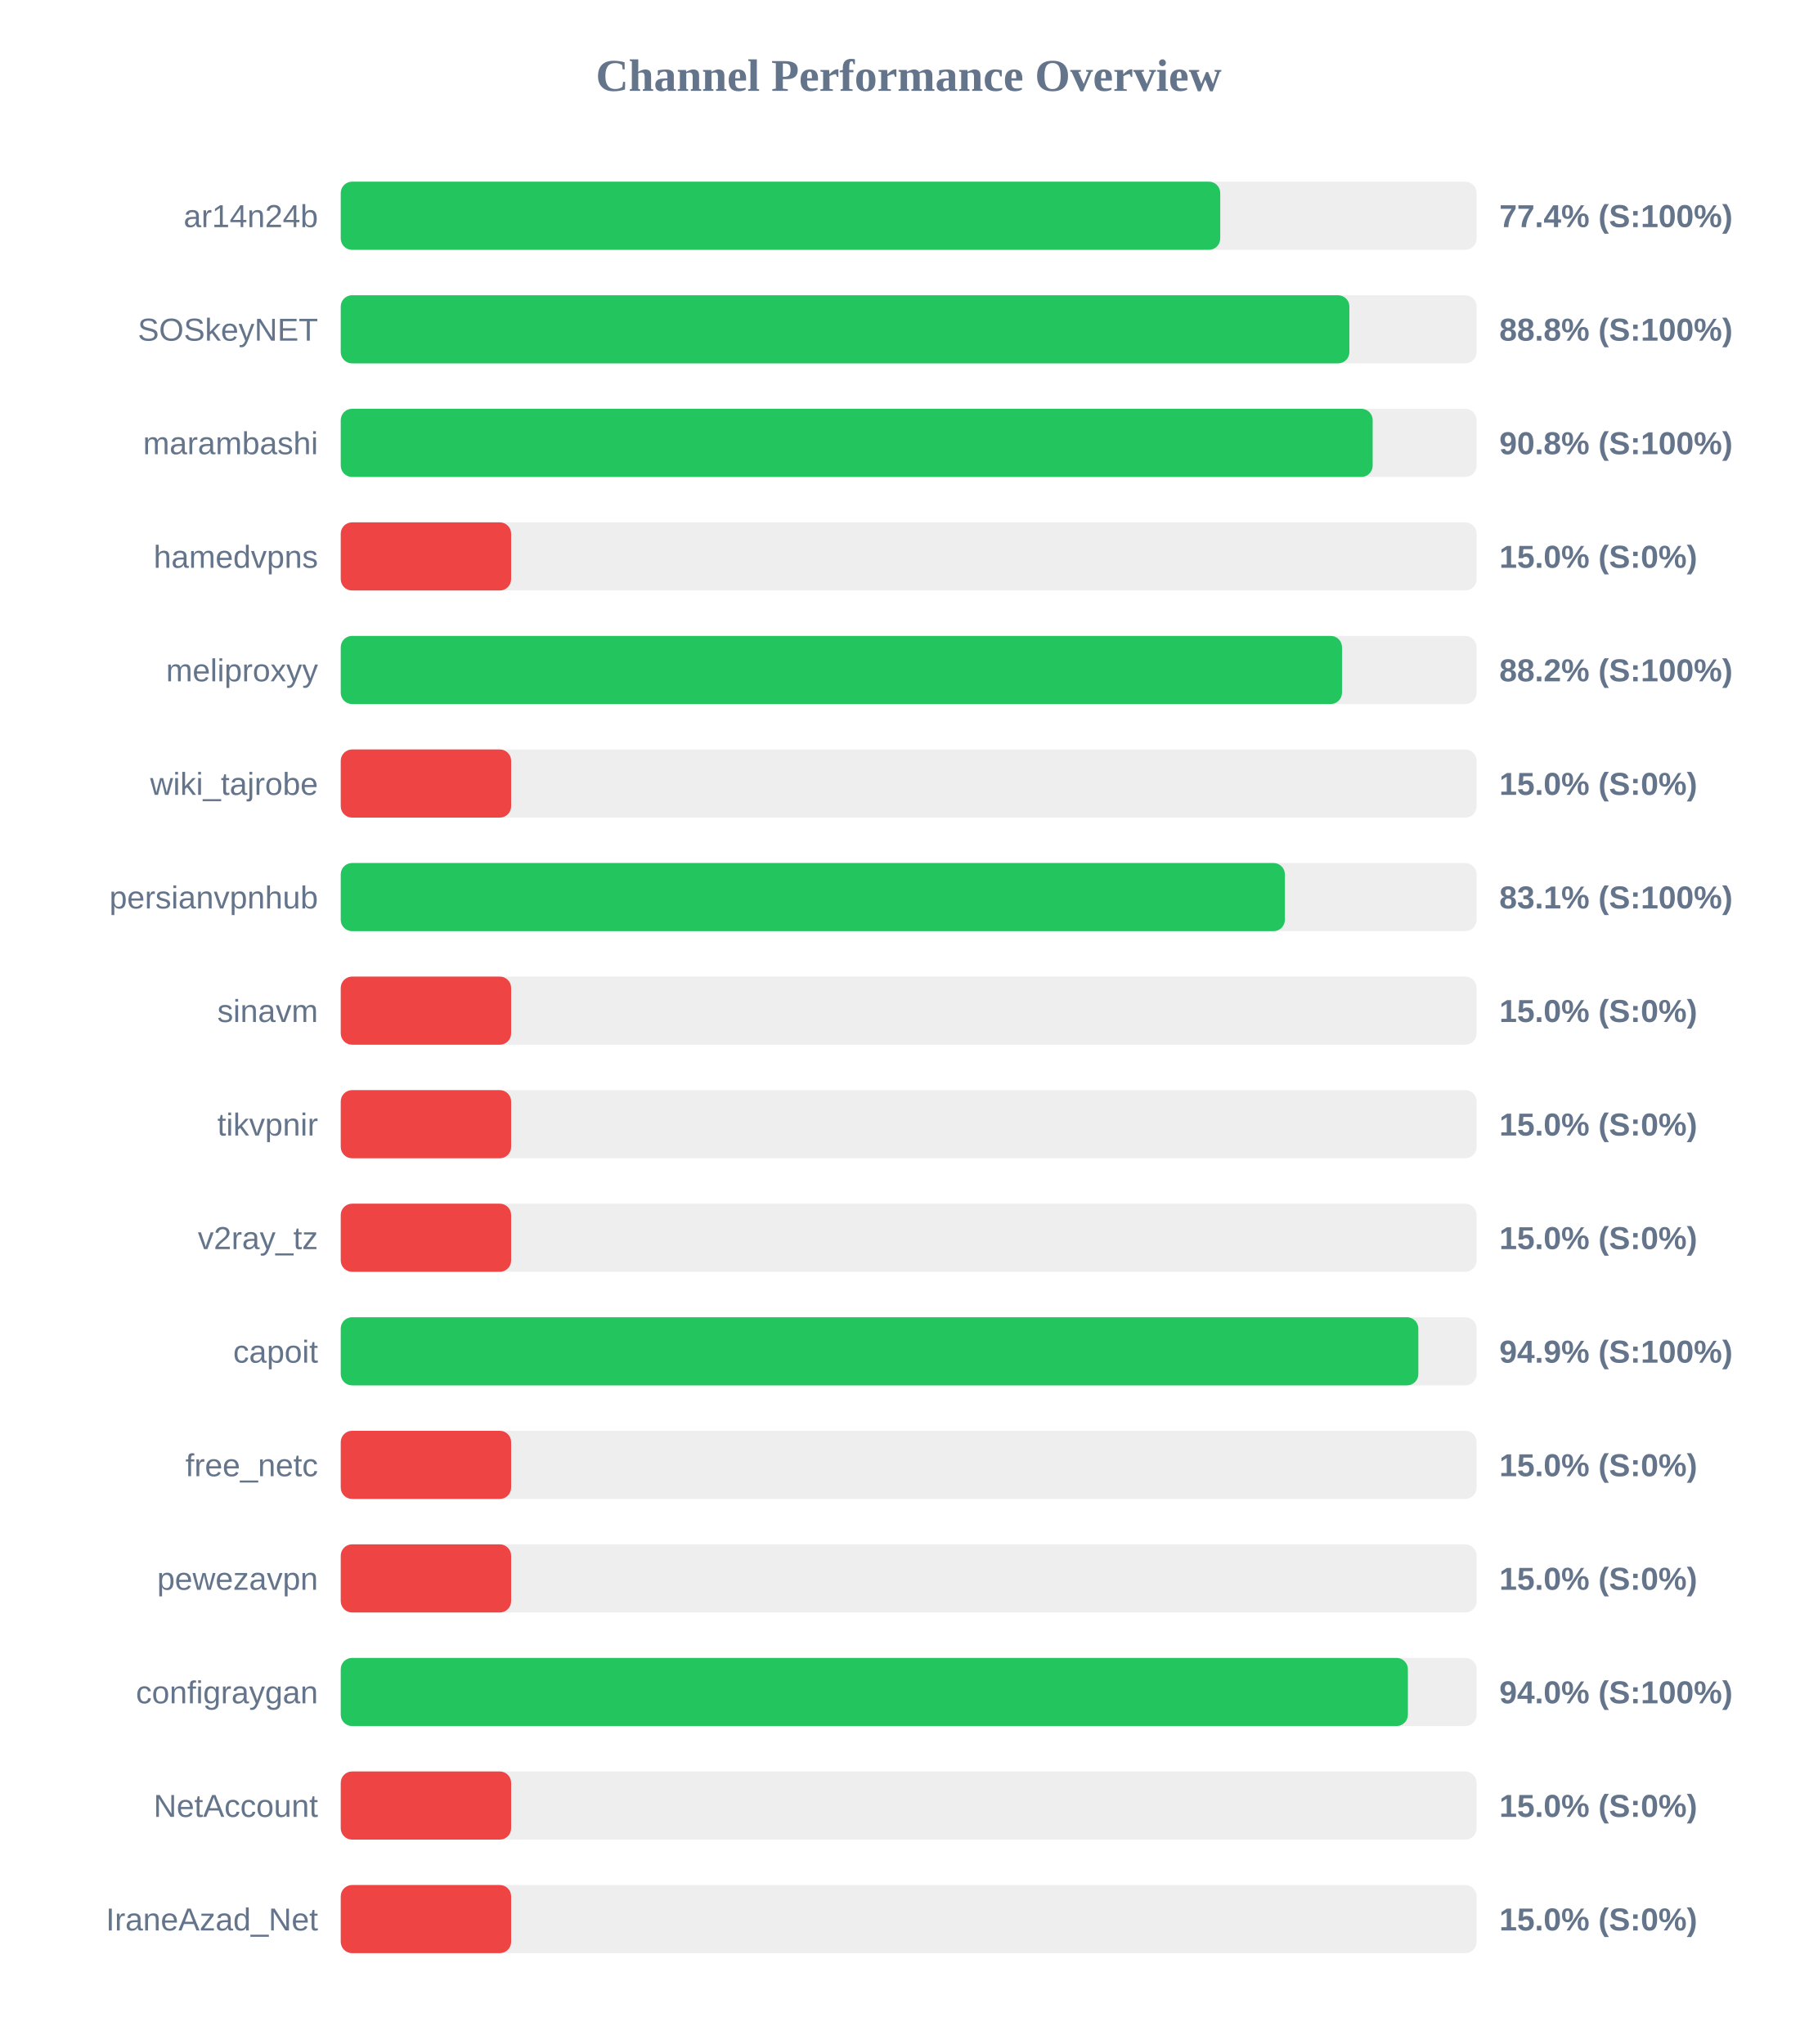
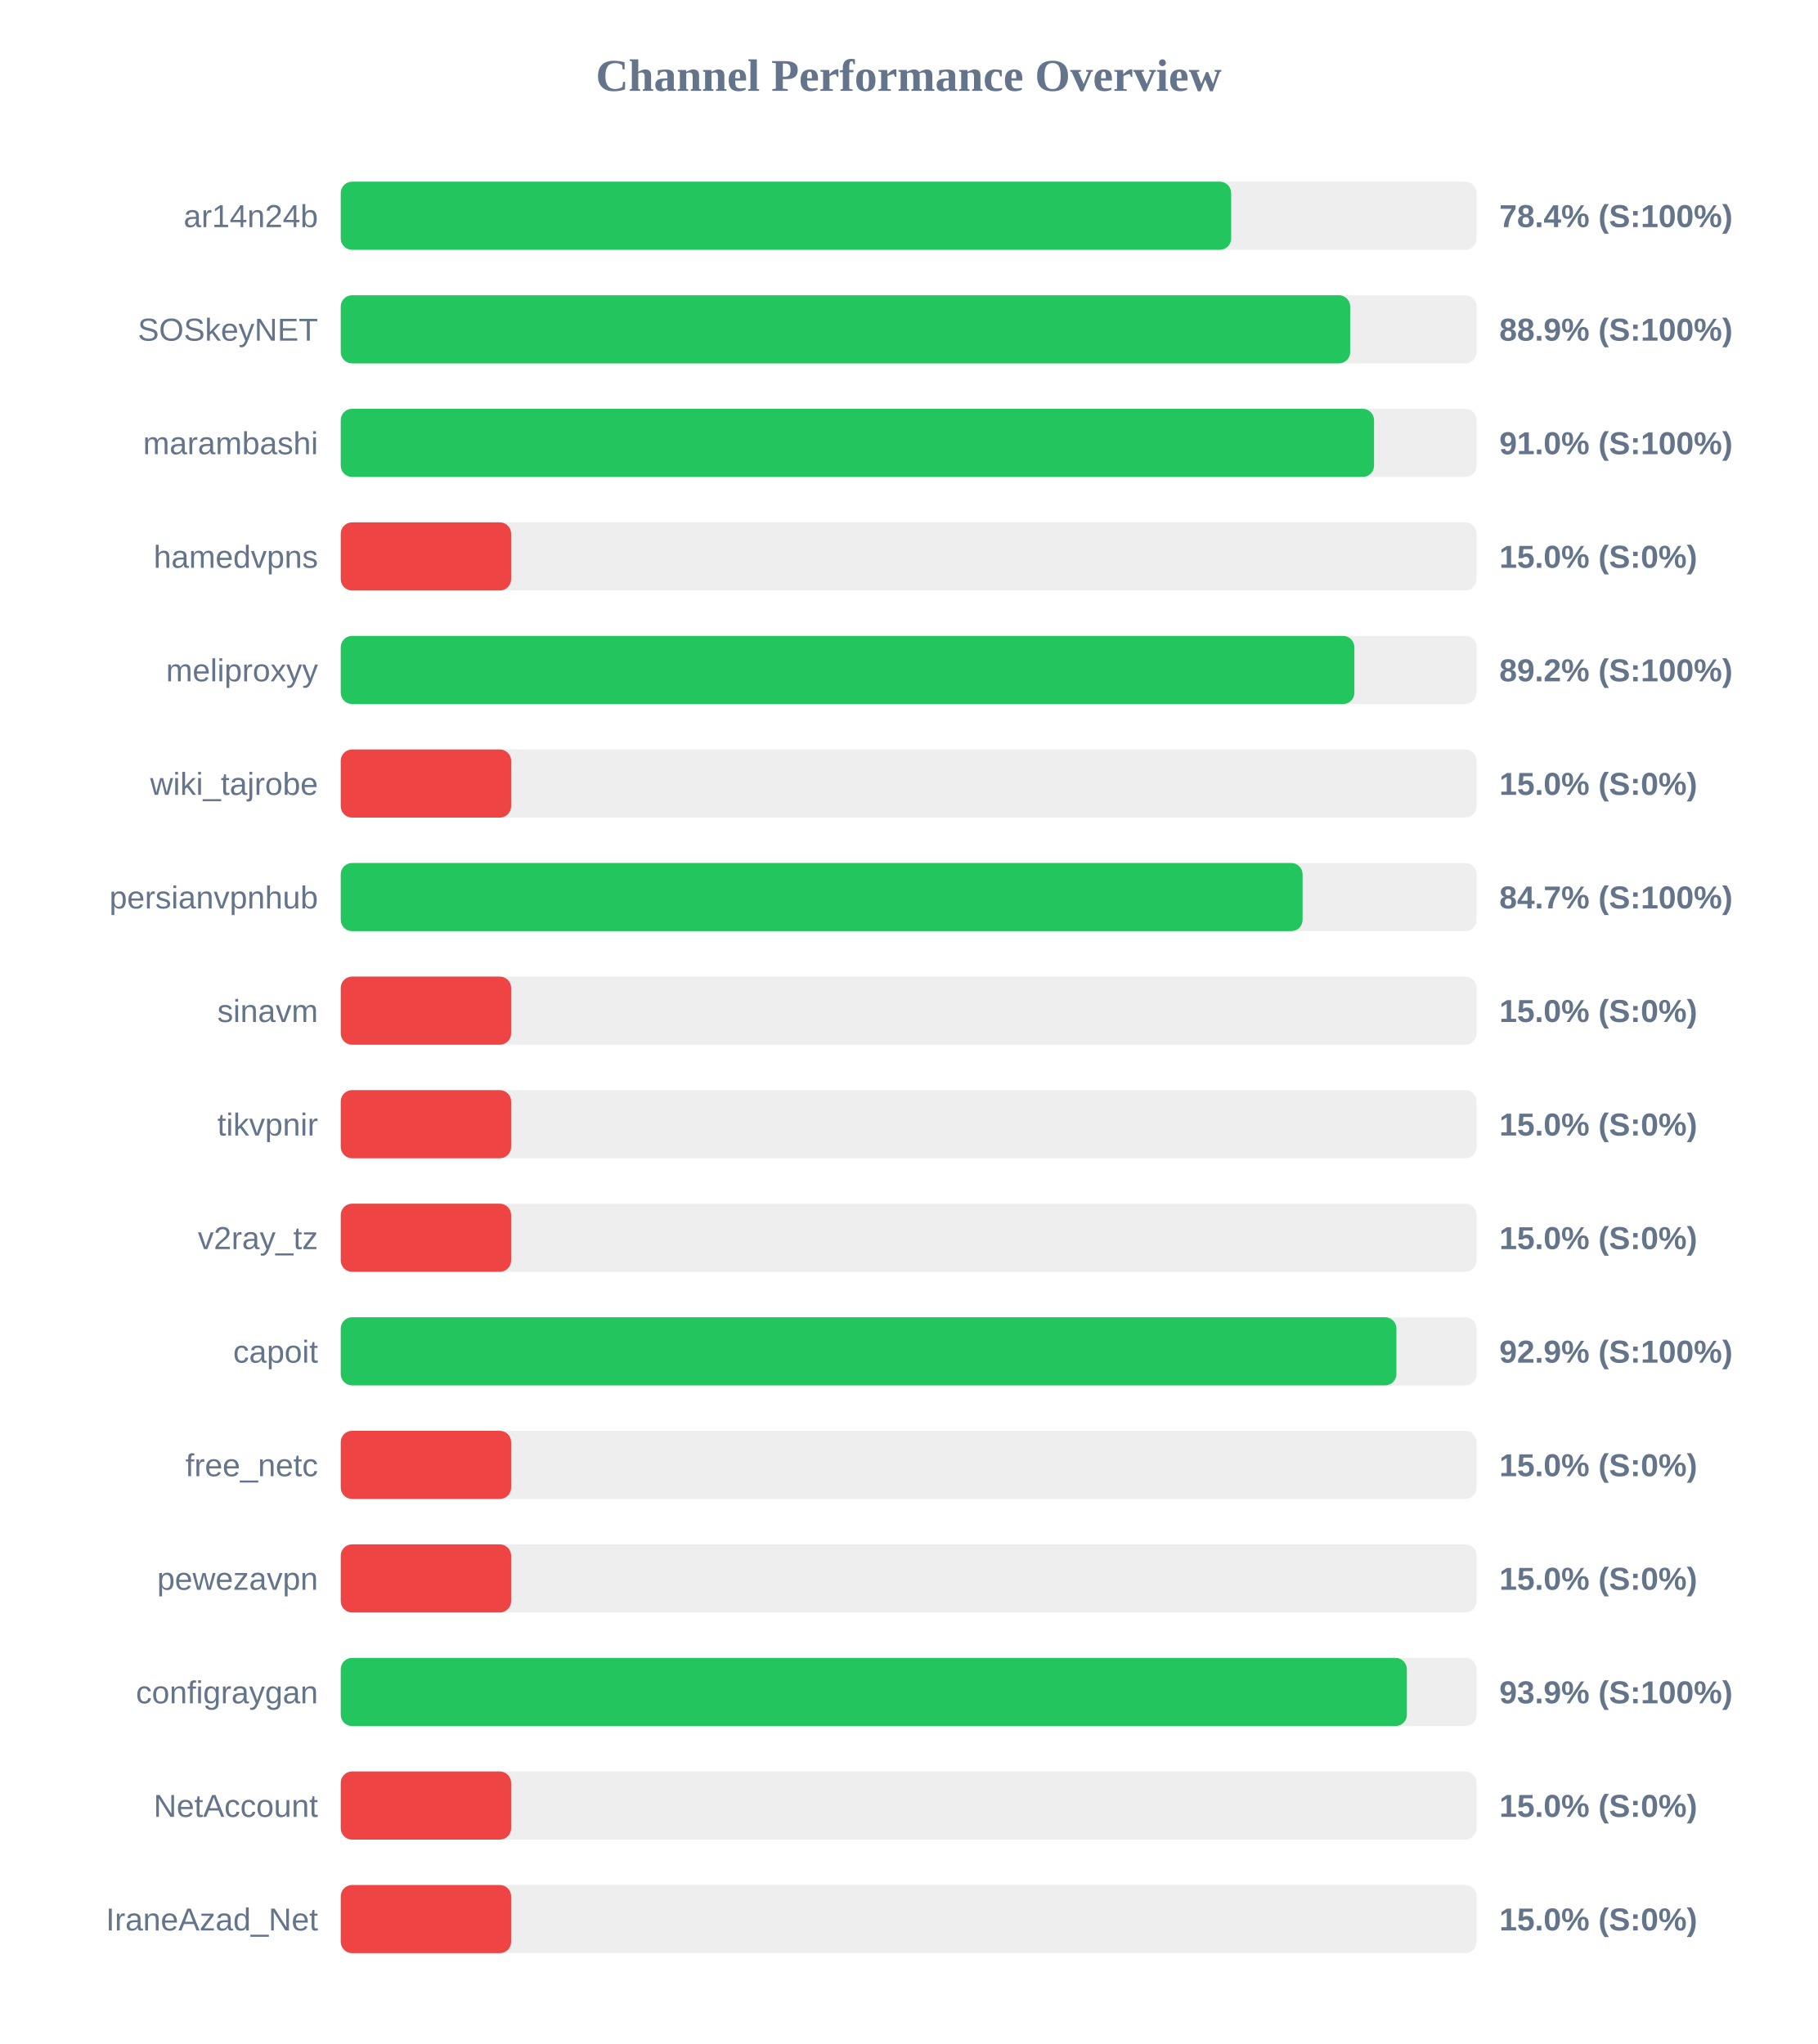
<svg xmlns="http://www.w3.org/2000/svg" width="800" height="900" version="1.1">
  <style>
        .row { font: 14px Arial; fill: #64748b; }
        .score { font: bold 14px Arial; fill: #64748b; }
    </style>
  <text x="400" y="40" text-anchor="middle" font-size="20px" font-weight="bold" fill="#64748b">Channel Performance Overview</text>
  <rect x="150" y="80" width="500" height="30" fill="#eee" rx="5" />
-   <rect x="150" y="80" width="387.15" height="30" fill="#22c55e" rx="5" />
+   <rect x="150" y="80" width="391.95" height="30" fill="#22c55e" rx="5" />
  <text x="140" y="100" text-anchor="end" class="row">ar14n24b</text>
-   <text x="660" y="100" text-anchor="start" class="score">77.4% (S:100%)</text>
+   <text x="660" y="100" text-anchor="start" class="score">78.4% (S:100%)</text>
  <rect x="150" y="130" width="500" height="30" fill="#eee" rx="5" />
-   <rect x="150" y="130" width="444.0" height="30" fill="#22c55e" rx="5" />
+   <rect x="150" y="130" width="444.35" height="30" fill="#22c55e" rx="5" />
  <text x="140" y="150" text-anchor="end" class="row">SOSkeyNET</text>
-   <text x="660" y="150" text-anchor="start" class="score">88.8% (S:100%)</text>
+   <text x="660" y="150" text-anchor="start" class="score">88.9% (S:100%)</text>
  <rect x="150" y="180" width="500" height="30" fill="#eee" rx="5" />
-   <rect x="150" y="180" width="454.25" height="30" fill="#22c55e" rx="5" />
+   <rect x="150" y="180" width="454.85" height="30" fill="#22c55e" rx="5" />
  <text x="140" y="200" text-anchor="end" class="row">marambashi</text>
-   <text x="660" y="200" text-anchor="start" class="score">90.8% (S:100%)</text>
+   <text x="660" y="200" text-anchor="start" class="score">91.0% (S:100%)</text>
  <rect x="150" y="230" width="500" height="30" fill="#eee" rx="5" />
  <rect x="150" y="230" width="75.0" height="30" fill="#ef4444" rx="5" />
  <text x="140" y="250" text-anchor="end" class="row">hamedvpns</text>
  <text x="660" y="250" text-anchor="start" class="score">15.0% (S:0%)</text>
  <rect x="150" y="280" width="500" height="30" fill="#eee" rx="5" />
-   <rect x="150" y="280" width="440.75" height="30" fill="#22c55e" rx="5" />
+   <rect x="150" y="280" width="446.2" height="30" fill="#22c55e" rx="5" />
  <text x="140" y="300" text-anchor="end" class="row">meliproxyy</text>
-   <text x="660" y="300" text-anchor="start" class="score">88.2% (S:100%)</text>
+   <text x="660" y="300" text-anchor="start" class="score">89.2% (S:100%)</text>
  <rect x="150" y="330" width="500" height="30" fill="#eee" rx="5" />
  <rect x="150" y="330" width="75.0" height="30" fill="#ef4444" rx="5" />
  <text x="140" y="350" text-anchor="end" class="row">wiki_tajrobe</text>
  <text x="660" y="350" text-anchor="start" class="score">15.0% (S:0%)</text>
  <rect x="150" y="380" width="500" height="30" fill="#eee" rx="5" />
-   <rect x="150" y="380" width="415.6" height="30" fill="#22c55e" rx="5" />
+   <rect x="150" y="380" width="423.4" height="30" fill="#22c55e" rx="5" />
  <text x="140" y="400" text-anchor="end" class="row">persianvpnhub</text>
-   <text x="660" y="400" text-anchor="start" class="score">83.1% (S:100%)</text>
+   <text x="660" y="400" text-anchor="start" class="score">84.7% (S:100%)</text>
  <rect x="150" y="430" width="500" height="30" fill="#eee" rx="5" />
  <rect x="150" y="430" width="75.0" height="30" fill="#ef4444" rx="5" />
  <text x="140" y="450" text-anchor="end" class="row">sinavm</text>
  <text x="660" y="450" text-anchor="start" class="score">15.0% (S:0%)</text>
  <rect x="150" y="480" width="500" height="30" fill="#eee" rx="5" />
  <rect x="150" y="480" width="75.0" height="30" fill="#ef4444" rx="5" />
  <text x="140" y="500" text-anchor="end" class="row">tikvpnir</text>
  <text x="660" y="500" text-anchor="start" class="score">15.0% (S:0%)</text>
  <rect x="150" y="530" width="500" height="30" fill="#eee" rx="5" />
  <rect x="150" y="530" width="75.0" height="30" fill="#ef4444" rx="5" />
  <text x="140" y="550" text-anchor="end" class="row">v2ray_tz</text>
  <text x="660" y="550" text-anchor="start" class="score">15.0% (S:0%)</text>
  <rect x="150" y="580" width="500" height="30" fill="#eee" rx="5" />
-   <rect x="150" y="580" width="474.35" height="30" fill="#22c55e" rx="5" />
+   <rect x="150" y="580" width="464.7" height="30" fill="#22c55e" rx="5" />
  <text x="140" y="600" text-anchor="end" class="row">capoit</text>
-   <text x="660" y="600" text-anchor="start" class="score">94.9% (S:100%)</text>
+   <text x="660" y="600" text-anchor="start" class="score">92.9% (S:100%)</text>
  <rect x="150" y="630" width="500" height="30" fill="#eee" rx="5" />
  <rect x="150" y="630" width="75.0" height="30" fill="#ef4444" rx="5" />
  <text x="140" y="650" text-anchor="end" class="row">free_netc</text>
  <text x="660" y="650" text-anchor="start" class="score">15.0% (S:0%)</text>
  <rect x="150" y="680" width="500" height="30" fill="#eee" rx="5" />
  <rect x="150" y="680" width="75.0" height="30" fill="#ef4444" rx="5" />
  <text x="140" y="700" text-anchor="end" class="row">pewezavpn</text>
  <text x="660" y="700" text-anchor="start" class="score">15.0% (S:0%)</text>
  <rect x="150" y="730" width="500" height="30" fill="#eee" rx="5" />
-   <rect x="150" y="730" width="469.75" height="30" fill="#22c55e" rx="5" />
+   <rect x="150" y="730" width="469.3" height="30" fill="#22c55e" rx="5" />
  <text x="140" y="750" text-anchor="end" class="row">configraygan</text>
-   <text x="660" y="750" text-anchor="start" class="score">94.0% (S:100%)</text>
+   <text x="660" y="750" text-anchor="start" class="score">93.9% (S:100%)</text>
  <rect x="150" y="780" width="500" height="30" fill="#eee" rx="5" />
  <rect x="150" y="780" width="75.0" height="30" fill="#ef4444" rx="5" />
  <text x="140" y="800" text-anchor="end" class="row">NetAccount</text>
  <text x="660" y="800" text-anchor="start" class="score">15.0% (S:0%)</text>
  <rect x="150" y="830" width="500" height="30" fill="#eee" rx="5" />
  <rect x="150" y="830" width="75.0" height="30" fill="#ef4444" rx="5" />
  <text x="140" y="850" text-anchor="end" class="row">IraneAzad_Net</text>
  <text x="660" y="850" text-anchor="start" class="score">15.0% (S:0%)</text>
</svg>
